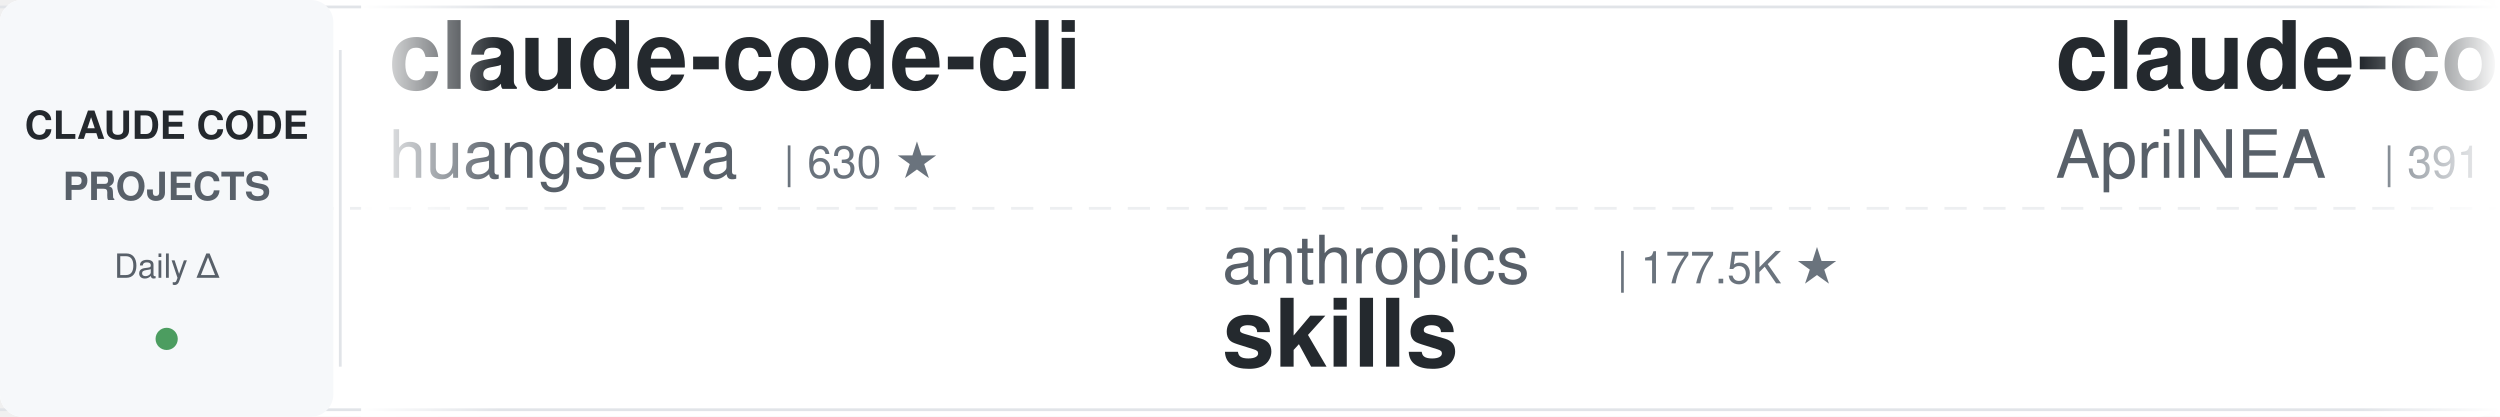
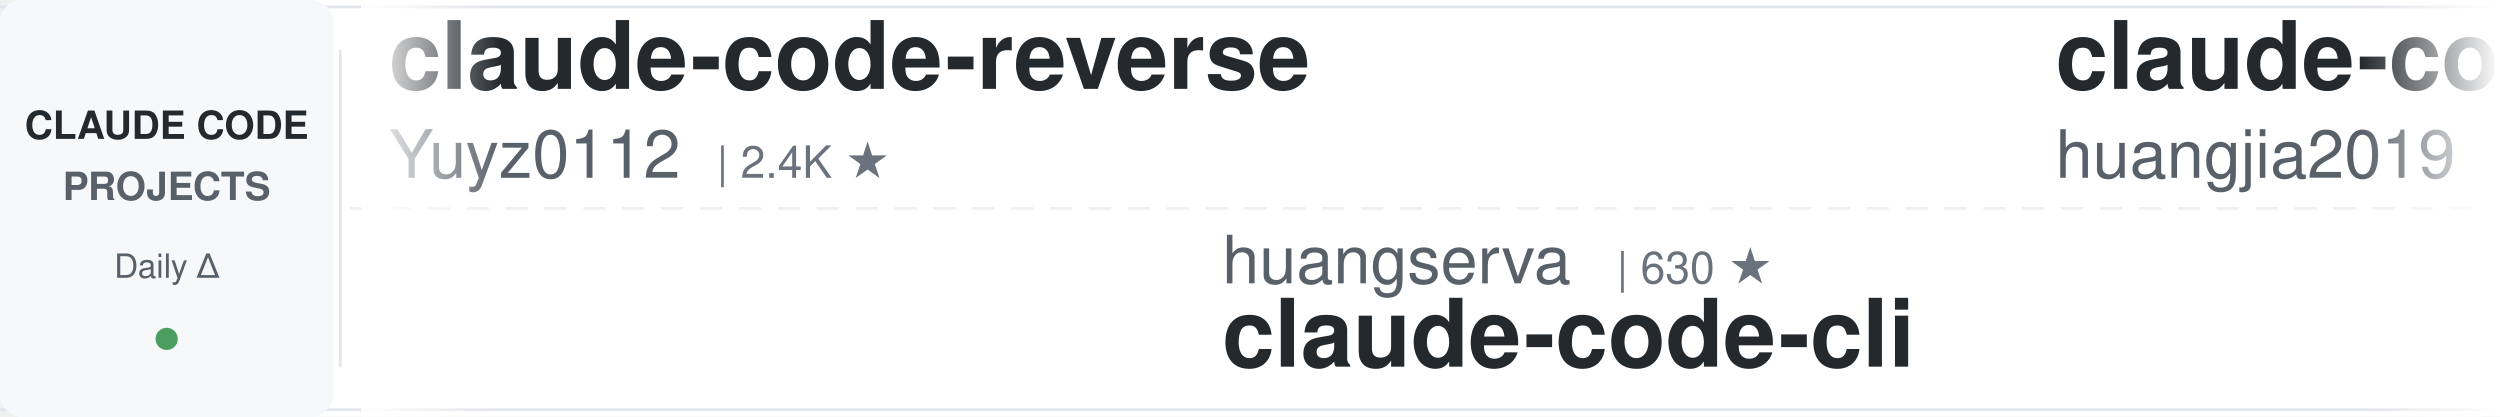
<svg xmlns="http://www.w3.org/2000/svg" width="900" height="150">
  <defs>
    <linearGradient id="leftFade" x1="0%" y1="0%" x2="100%" y2="0%">
      <stop offset="0%" style="stop-color:#ffffff;stop-opacity:1" />
      <stop offset="100%" style="stop-color:#ffffff;stop-opacity:0" />
    </linearGradient>
    <linearGradient id="rightFade" x1="0%" y1="0%" x2="100%" y2="0%">
      <stop offset="0%" style="stop-color:#ffffff;stop-opacity:0" />
      <stop offset="100%" style="stop-color:#ffffff;stop-opacity:1" />
    </linearGradient>
  </defs>
  <rect width="900" height="150" fill="#ffffff" rx="8" />
  <rect x="0" y="2" width="900" height="1" fill="#e1e4e8" />
  <rect x="0" y="147" width="900" height="1" fill="#e1e4e8" />
  <line x1="0" y1="75" x2="900" y2="75" stroke="#e1e4e8" stroke-width="1" stroke-dasharray="8 6" opacity="0.6" />
  <rect x="0" y="0" width="120" height="150" fill="#f6f8fa" rx="8" />
  <text x="60" y="50" font-family="-apple-system, BlinkMacSystemFont, 'Segoe UI', Helvetica, Arial, sans-serif" font-size="14" font-weight="600" fill="#24292e" text-anchor="middle">CLAUDE CODE</text>
  <text x="60" y="72" font-family="-apple-system, BlinkMacSystemFont, 'Segoe UI', Helvetica, Arial, sans-serif" font-size="14" font-weight="600" fill="#586069" text-anchor="middle">PROJECTS</text>
  <text x="60" y="100" font-family="-apple-system, BlinkMacSystemFont, 'Segoe UI', Helvetica, Arial, sans-serif" font-size="12" font-weight="500" fill="#586069" text-anchor="middle">Daily Δ</text>
  <circle cx="60" cy="122" r="4" fill="#22863a" opacity="0.8" />
  <rect x="122" y="18" width="1" height="114" fill="#e1e4e8" />
  <clipPath id="tickerClip">
    <rect x="130" y="0" width="770" height="150" />
  </clipPath>
  <g clip-path="url(#tickerClip)">
    <g id="tickerItems">
      <animateTransform attributeName="transform" attributeType="XML" type="translate" from="0 0" to="-3000 0" dur="54s" repeatCount="indefinite" />
      <g transform="translate(0, 0)">
-         <text x="140" y="32" font-family="-apple-system, BlinkMacSystemFont, 'Segoe UI', Helvetica, Arial, sans-serif" font-size="34" font-weight="600" fill="#24292e">claude-code-cli</text>
-         <text x="140" y="64" font-family="-apple-system, BlinkMacSystemFont, 'Segoe UI', Helvetica, Arial, sans-serif" font-size="24" font-weight="400" fill="#586069">huangserva</text>
-         <text x="282" y="64" font-family="-apple-system, BlinkMacSystemFont, 'Segoe UI', Helvetica, Arial, sans-serif" font-size="16" font-weight="500" fill="#6a737d">| 630 ★</text>
+         <text x="140" y="32" font-family="-apple-system, BlinkMacSystemFont, 'Segoe UI', Helvetica, Arial, sans-serif" font-size="34" font-weight="600" fill="#24292e">claude-code-reverse</text>
+         <text x="140" y="64" font-family="-apple-system, BlinkMacSystemFont, 'Segoe UI', Helvetica, Arial, sans-serif" font-size="24" font-weight="400" fill="#586069">Yuyz0112</text>
+         <text x="258" y="64" font-family="-apple-system, BlinkMacSystemFont, 'Segoe UI', Helvetica, Arial, sans-serif" font-size="16" font-weight="500" fill="#6a737d">| 2.4K ★</text>
      </g>
      <g transform="translate(300, 0)">
-         <text x="140" y="102" font-family="-apple-system, BlinkMacSystemFont, 'Segoe UI', Helvetica, Arial, sans-serif" font-size="24" font-weight="400" fill="#586069">anthropics</text>
-         <text x="282" y="102" font-family="-apple-system, BlinkMacSystemFont, 'Segoe UI', Helvetica, Arial, sans-serif" font-size="16" font-weight="500" fill="#6a737d">| 177.5K ★</text>
-         <text x="140" y="132" font-family="-apple-system, BlinkMacSystemFont, 'Segoe UI', Helvetica, Arial, sans-serif" font-size="34" font-weight="600" fill="#24292e">skills</text>
+         <text x="140" y="102" font-family="-apple-system, BlinkMacSystemFont, 'Segoe UI', Helvetica, Arial, sans-serif" font-size="24" font-weight="400" fill="#586069">huangserva</text>
+         <text x="282" y="102" font-family="-apple-system, BlinkMacSystemFont, 'Segoe UI', Helvetica, Arial, sans-serif" font-size="16" font-weight="500" fill="#6a737d">| 630 ★</text>
+         <text x="140" y="132" font-family="-apple-system, BlinkMacSystemFont, 'Segoe UI', Helvetica, Arial, sans-serif" font-size="34" font-weight="600" fill="#24292e">claude-code-cli</text>
      </g>
      <g transform="translate(600, 0)">
-         <text x="140" y="32" font-family="-apple-system, BlinkMacSystemFont, 'Segoe UI', Helvetica, Arial, sans-serif" font-size="34" font-weight="600" fill="#24292e">claude-code-source</text>
-         <text x="140" y="64" font-family="-apple-system, BlinkMacSystemFont, 'Segoe UI', Helvetica, Arial, sans-serif" font-size="24" font-weight="400" fill="#586069">AprilNEA</text>
-         <text x="258" y="64" font-family="-apple-system, BlinkMacSystemFont, 'Segoe UI', Helvetica, Arial, sans-serif" font-size="16" font-weight="500" fill="#6a737d">| 391 ★</text>
+         <text x="140" y="32" font-family="-apple-system, BlinkMacSystemFont, 'Segoe UI', Helvetica, Arial, sans-serif" font-size="34" font-weight="600" fill="#24292e">claude-code-engineering</text>
+         <text x="140" y="64" font-family="-apple-system, BlinkMacSystemFont, 'Segoe UI', Helvetica, Arial, sans-serif" font-size="24" font-weight="400" fill="#586069">huangjia2019</text>
+         <text x="306" y="64" font-family="-apple-system, BlinkMacSystemFont, 'Segoe UI', Helvetica, Arial, sans-serif" font-size="16" font-weight="500" fill="#6a737d">| 1.1K ★</text>
      </g>
      <g transform="translate(900, 0)">
-         <text x="140" y="102" font-family="-apple-system, BlinkMacSystemFont, 'Segoe UI', Helvetica, Arial, sans-serif" font-size="24" font-weight="400" fill="#586069">LING71671</text>
-         <text x="270" y="102" font-family="-apple-system, BlinkMacSystemFont, 'Segoe UI', Helvetica, Arial, sans-serif" font-size="16" font-weight="500" fill="#6a737d">| 957 ★</text>
-         <text x="140" y="132" font-family="-apple-system, BlinkMacSystemFont, 'Segoe UI', Helvetica, Arial, sans-serif" font-size="34" font-weight="600" fill="#24292e">Open-ClaudeCode</text>
+         <text x="140" y="102" font-family="-apple-system, BlinkMacSystemFont, 'Segoe UI', Helvetica, Arial, sans-serif" font-size="24" font-weight="400" fill="#586069">hangsman</text>
+         <text x="258" y="102" font-family="-apple-system, BlinkMacSystemFont, 'Segoe UI', Helvetica, Arial, sans-serif" font-size="16" font-weight="500" fill="#6a737d">| 795 ★</text>
+         <text x="140" y="132" font-family="-apple-system, BlinkMacSystemFont, 'Segoe UI', Helvetica, Arial, sans-serif" font-size="34" font-weight="600" fill="#24292e">claude-code-source</text>
      </g>
      <g transform="translate(1200, 0)">
        <text x="140" y="32" font-family="-apple-system, BlinkMacSystemFont, 'Segoe UI', Helvetica, Arial, sans-serif" font-size="34" font-weight="600" fill="#24292e">ralph-claude-code</text>
        <text x="140" y="64" font-family="-apple-system, BlinkMacSystemFont, 'Segoe UI', Helvetica, Arial, sans-serif" font-size="24" font-weight="400" fill="#586069">frankbria</text>
        <text x="270" y="64" font-family="-apple-system, BlinkMacSystemFont, 'Segoe UI', Helvetica, Arial, sans-serif" font-size="16" font-weight="500" fill="#6a737d">| 9.6K ★</text>
      </g>
      <g transform="translate(1500, 0)">
-         <text x="140" y="102" font-family="-apple-system, BlinkMacSystemFont, 'Segoe UI', Helvetica, Arial, sans-serif" font-size="24" font-weight="400" fill="#586069">OneRedOak</text>
-         <text x="270" y="102" font-family="-apple-system, BlinkMacSystemFont, 'Segoe UI', Helvetica, Arial, sans-serif" font-size="16" font-weight="500" fill="#6a737d">| 3.9K ★</text>
-         <text x="140" y="132" font-family="-apple-system, BlinkMacSystemFont, 'Segoe UI', Helvetica, Arial, sans-serif" font-size="34" font-weight="600" fill="#24292e">claude-code-workflows</text>
+         <text x="140" y="102" font-family="-apple-system, BlinkMacSystemFont, 'Segoe UI', Helvetica, Arial, sans-serif" font-size="24" font-weight="400" fill="#586069">ding113</text>
+         <text x="246" y="102" font-family="-apple-system, BlinkMacSystemFont, 'Segoe UI', Helvetica, Arial, sans-serif" font-size="16" font-weight="500" fill="#6a737d">| 3.4K ★</text>
+         <text x="140" y="132" font-family="-apple-system, BlinkMacSystemFont, 'Segoe UI', Helvetica, Arial, sans-serif" font-size="34" font-weight="600" fill="#24292e">claude-code-hub</text>
      </g>
      <g transform="translate(1800, 0)">
        <text x="140" y="32" font-family="-apple-system, BlinkMacSystemFont, 'Segoe UI', Helvetica, Arial, sans-serif" font-size="34" font-weight="600" fill="#24292e">claude-code-guide</text>
        <text x="140" y="64" font-family="-apple-system, BlinkMacSystemFont, 'Segoe UI', Helvetica, Arial, sans-serif" font-size="24" font-weight="400" fill="#586069">zebbern</text>
        <text x="246" y="64" font-family="-apple-system, BlinkMacSystemFont, 'Segoe UI', Helvetica, Arial, sans-serif" font-size="16" font-weight="500" fill="#6a737d">| 4.6K ★</text>
      </g>
      <g transform="translate(2100, 0)">
        <text x="140" y="102" font-family="-apple-system, BlinkMacSystemFont, 'Segoe UI', Helvetica, Arial, sans-serif" font-size="24" font-weight="400" fill="#586069">feiskyer</text>
        <text x="258" y="102" font-family="-apple-system, BlinkMacSystemFont, 'Segoe UI', Helvetica, Arial, sans-serif" font-size="16" font-weight="500" fill="#6a737d">| 1.7K ★</text>
        <text x="140" y="132" font-family="-apple-system, BlinkMacSystemFont, 'Segoe UI', Helvetica, Arial, sans-serif" font-size="34" font-weight="600" fill="#24292e">claude-code-settings</text>
      </g>
      <g transform="translate(2400, 0)">
-         <text x="140" y="32" font-family="-apple-system, BlinkMacSystemFont, 'Segoe UI', Helvetica, Arial, sans-serif" font-size="34" font-weight="600" fill="#24292e">my-claude-code-setup</text>
-         <text x="140" y="64" font-family="-apple-system, BlinkMacSystemFont, 'Segoe UI', Helvetica, Arial, sans-serif" font-size="24" font-weight="400" fill="#586069">centminmod</text>
-         <text x="282" y="64" font-family="-apple-system, BlinkMacSystemFont, 'Segoe UI', Helvetica, Arial, sans-serif" font-size="16" font-weight="500" fill="#6a737d">| 2.6K ★</text>
+         <text x="140" y="32" font-family="-apple-system, BlinkMacSystemFont, 'Segoe UI', Helvetica, Arial, sans-serif" font-size="34" font-weight="600" fill="#24292e">awesome-claude-code-suba...</text>
+         <text x="140" y="64" font-family="-apple-system, BlinkMacSystemFont, 'Segoe UI', Helvetica, Arial, sans-serif" font-size="24" font-weight="400" fill="#586069">VoltAgent</text>
+         <text x="270" y="64" font-family="-apple-system, BlinkMacSystemFont, 'Segoe UI', Helvetica, Arial, sans-serif" font-size="16" font-weight="500" fill="#6a737d">| 25.2K ★</text>
      </g>
      <g transform="translate(2700, 0)">
-         <text x="140" y="102" font-family="-apple-system, BlinkMacSystemFont, 'Segoe UI', Helvetica, Arial, sans-serif" font-size="24" font-weight="400" fill="#586069">VILA-Lab</text>
-         <text x="258" y="102" font-family="-apple-system, BlinkMacSystemFont, 'Segoe UI', Helvetica, Arial, sans-serif" font-size="16" font-weight="500" fill="#6a737d">| 2.1K ★</text>
-         <text x="140" y="132" font-family="-apple-system, BlinkMacSystemFont, 'Segoe UI', Helvetica, Arial, sans-serif" font-size="34" font-weight="600" fill="#24292e">Dive-into-Claude-Code</text>
+         <text x="140" y="102" font-family="-apple-system, BlinkMacSystemFont, 'Segoe UI', Helvetica, Arial, sans-serif" font-size="24" font-weight="400" fill="#586069">lintsinghua</text>
+         <text x="294" y="102" font-family="-apple-system, BlinkMacSystemFont, 'Segoe UI', Helvetica, Arial, sans-serif" font-size="16" font-weight="500" fill="#6a737d">| 4.3K ★</text>
+         <text x="140" y="132" font-family="-apple-system, BlinkMacSystemFont, 'Segoe UI', Helvetica, Arial, sans-serif" font-size="34" font-weight="600" fill="#24292e">claude-code-book</text>
      </g>
      <g transform="translate(3000, 0)">
-         <text x="140" y="32" font-family="-apple-system, BlinkMacSystemFont, 'Segoe UI', Helvetica, Arial, sans-serif" font-size="34" font-weight="600" fill="#24292e">claude-code-cli</text>
-         <text x="140" y="64" font-family="-apple-system, BlinkMacSystemFont, 'Segoe UI', Helvetica, Arial, sans-serif" font-size="24" font-weight="400" fill="#586069">huangserva</text>
-         <text x="282" y="64" font-family="-apple-system, BlinkMacSystemFont, 'Segoe UI', Helvetica, Arial, sans-serif" font-size="16" font-weight="500" fill="#6a737d">| 630 ★</text>
+         <text x="140" y="32" font-family="-apple-system, BlinkMacSystemFont, 'Segoe UI', Helvetica, Arial, sans-serif" font-size="34" font-weight="600" fill="#24292e">claude-code-reverse</text>
+         <text x="140" y="64" font-family="-apple-system, BlinkMacSystemFont, 'Segoe UI', Helvetica, Arial, sans-serif" font-size="24" font-weight="400" fill="#586069">Yuyz0112</text>
+         <text x="258" y="64" font-family="-apple-system, BlinkMacSystemFont, 'Segoe UI', Helvetica, Arial, sans-serif" font-size="16" font-weight="500" fill="#6a737d">| 2.4K ★</text>
      </g>
      <g transform="translate(3300, 0)">
-         <text x="140" y="102" font-family="-apple-system, BlinkMacSystemFont, 'Segoe UI', Helvetica, Arial, sans-serif" font-size="24" font-weight="400" fill="#586069">anthropics</text>
-         <text x="282" y="102" font-family="-apple-system, BlinkMacSystemFont, 'Segoe UI', Helvetica, Arial, sans-serif" font-size="16" font-weight="500" fill="#6a737d">| 177.5K ★</text>
-         <text x="140" y="132" font-family="-apple-system, BlinkMacSystemFont, 'Segoe UI', Helvetica, Arial, sans-serif" font-size="34" font-weight="600" fill="#24292e">skills</text>
+         <text x="140" y="102" font-family="-apple-system, BlinkMacSystemFont, 'Segoe UI', Helvetica, Arial, sans-serif" font-size="24" font-weight="400" fill="#586069">huangserva</text>
+         <text x="282" y="102" font-family="-apple-system, BlinkMacSystemFont, 'Segoe UI', Helvetica, Arial, sans-serif" font-size="16" font-weight="500" fill="#6a737d">| 630 ★</text>
+         <text x="140" y="132" font-family="-apple-system, BlinkMacSystemFont, 'Segoe UI', Helvetica, Arial, sans-serif" font-size="34" font-weight="600" fill="#24292e">claude-code-cli</text>
      </g>
      <g transform="translate(3600, 0)">
-         <text x="140" y="32" font-family="-apple-system, BlinkMacSystemFont, 'Segoe UI', Helvetica, Arial, sans-serif" font-size="34" font-weight="600" fill="#24292e">claude-code-source</text>
-         <text x="140" y="64" font-family="-apple-system, BlinkMacSystemFont, 'Segoe UI', Helvetica, Arial, sans-serif" font-size="24" font-weight="400" fill="#586069">AprilNEA</text>
-         <text x="258" y="64" font-family="-apple-system, BlinkMacSystemFont, 'Segoe UI', Helvetica, Arial, sans-serif" font-size="16" font-weight="500" fill="#6a737d">| 391 ★</text>
+         <text x="140" y="32" font-family="-apple-system, BlinkMacSystemFont, 'Segoe UI', Helvetica, Arial, sans-serif" font-size="34" font-weight="600" fill="#24292e">claude-code-engineering</text>
+         <text x="140" y="64" font-family="-apple-system, BlinkMacSystemFont, 'Segoe UI', Helvetica, Arial, sans-serif" font-size="24" font-weight="400" fill="#586069">huangjia2019</text>
+         <text x="306" y="64" font-family="-apple-system, BlinkMacSystemFont, 'Segoe UI', Helvetica, Arial, sans-serif" font-size="16" font-weight="500" fill="#6a737d">| 1.1K ★</text>
      </g>
      <g transform="translate(3900, 0)">
-         <text x="140" y="102" font-family="-apple-system, BlinkMacSystemFont, 'Segoe UI', Helvetica, Arial, sans-serif" font-size="24" font-weight="400" fill="#586069">LING71671</text>
-         <text x="270" y="102" font-family="-apple-system, BlinkMacSystemFont, 'Segoe UI', Helvetica, Arial, sans-serif" font-size="16" font-weight="500" fill="#6a737d">| 957 ★</text>
-         <text x="140" y="132" font-family="-apple-system, BlinkMacSystemFont, 'Segoe UI', Helvetica, Arial, sans-serif" font-size="34" font-weight="600" fill="#24292e">Open-ClaudeCode</text>
+         <text x="140" y="102" font-family="-apple-system, BlinkMacSystemFont, 'Segoe UI', Helvetica, Arial, sans-serif" font-size="24" font-weight="400" fill="#586069">hangsman</text>
+         <text x="258" y="102" font-family="-apple-system, BlinkMacSystemFont, 'Segoe UI', Helvetica, Arial, sans-serif" font-size="16" font-weight="500" fill="#6a737d">| 795 ★</text>
+         <text x="140" y="132" font-family="-apple-system, BlinkMacSystemFont, 'Segoe UI', Helvetica, Arial, sans-serif" font-size="34" font-weight="600" fill="#24292e">claude-code-source</text>
      </g>
    </g>
  </g>
  <rect x="130" y="0" width="50" height="150" fill="url(#leftFade)" />
  <rect x="850" y="0" width="50" height="150" fill="url(#rightFade)" />
</svg>
